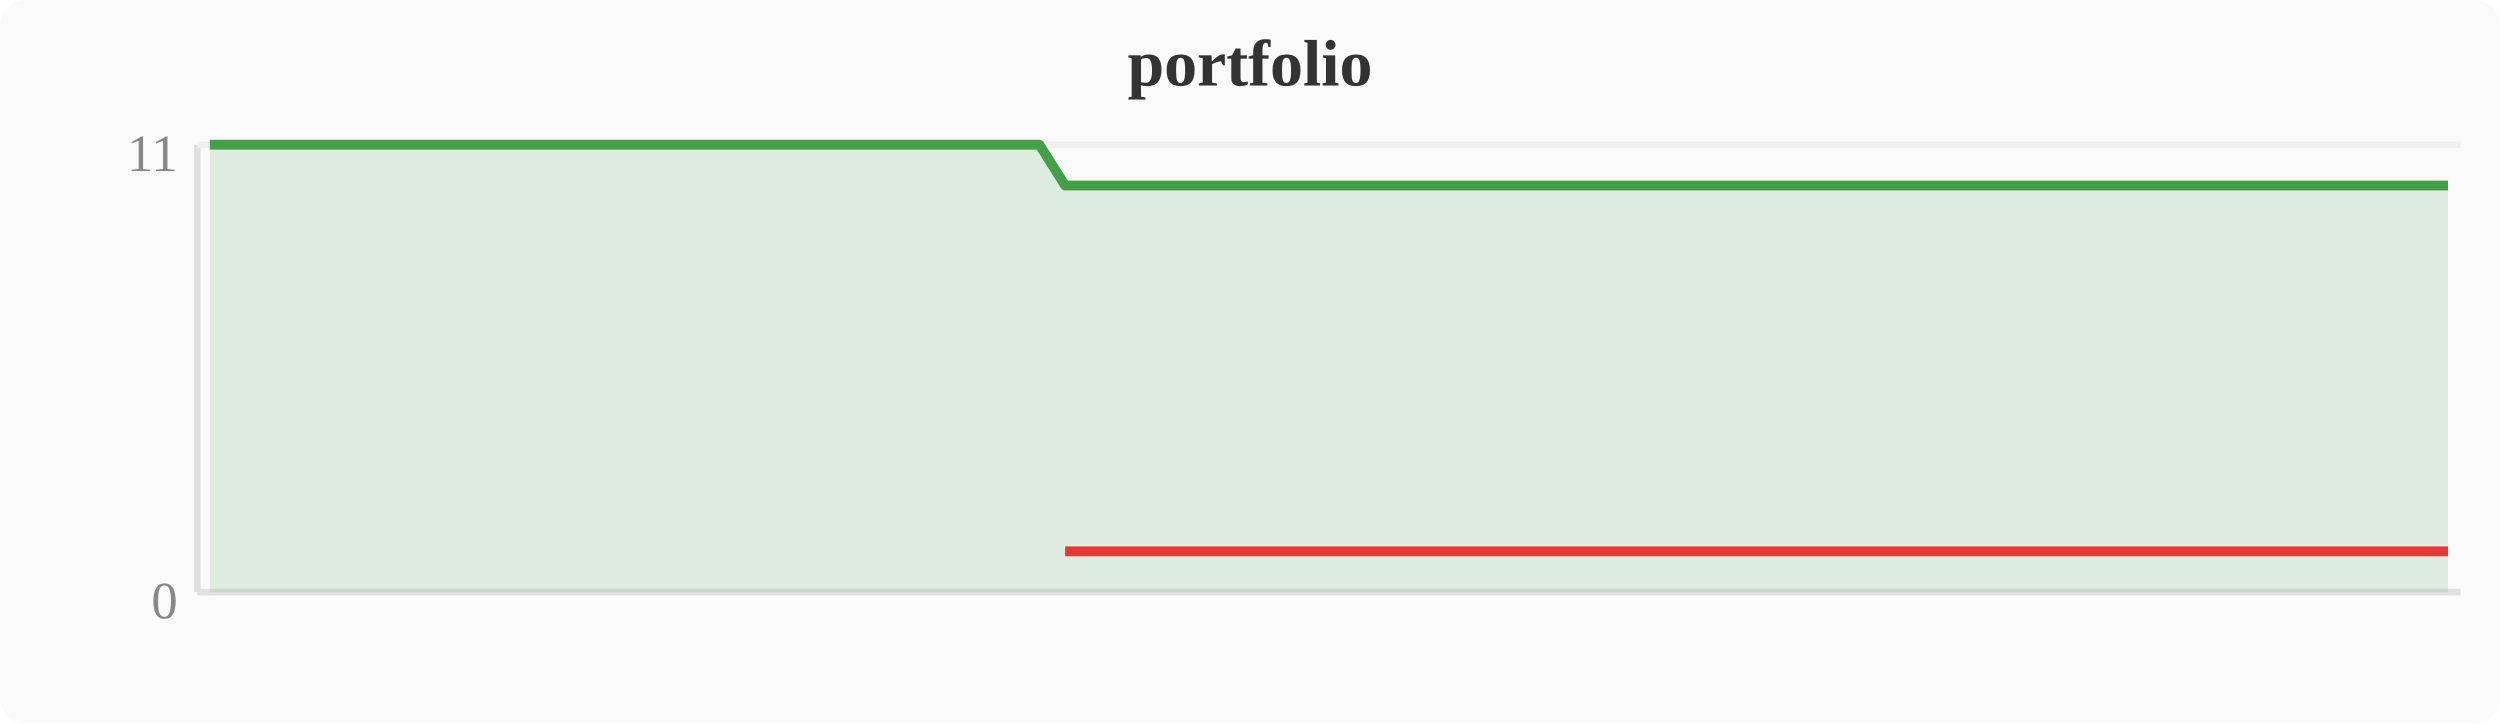
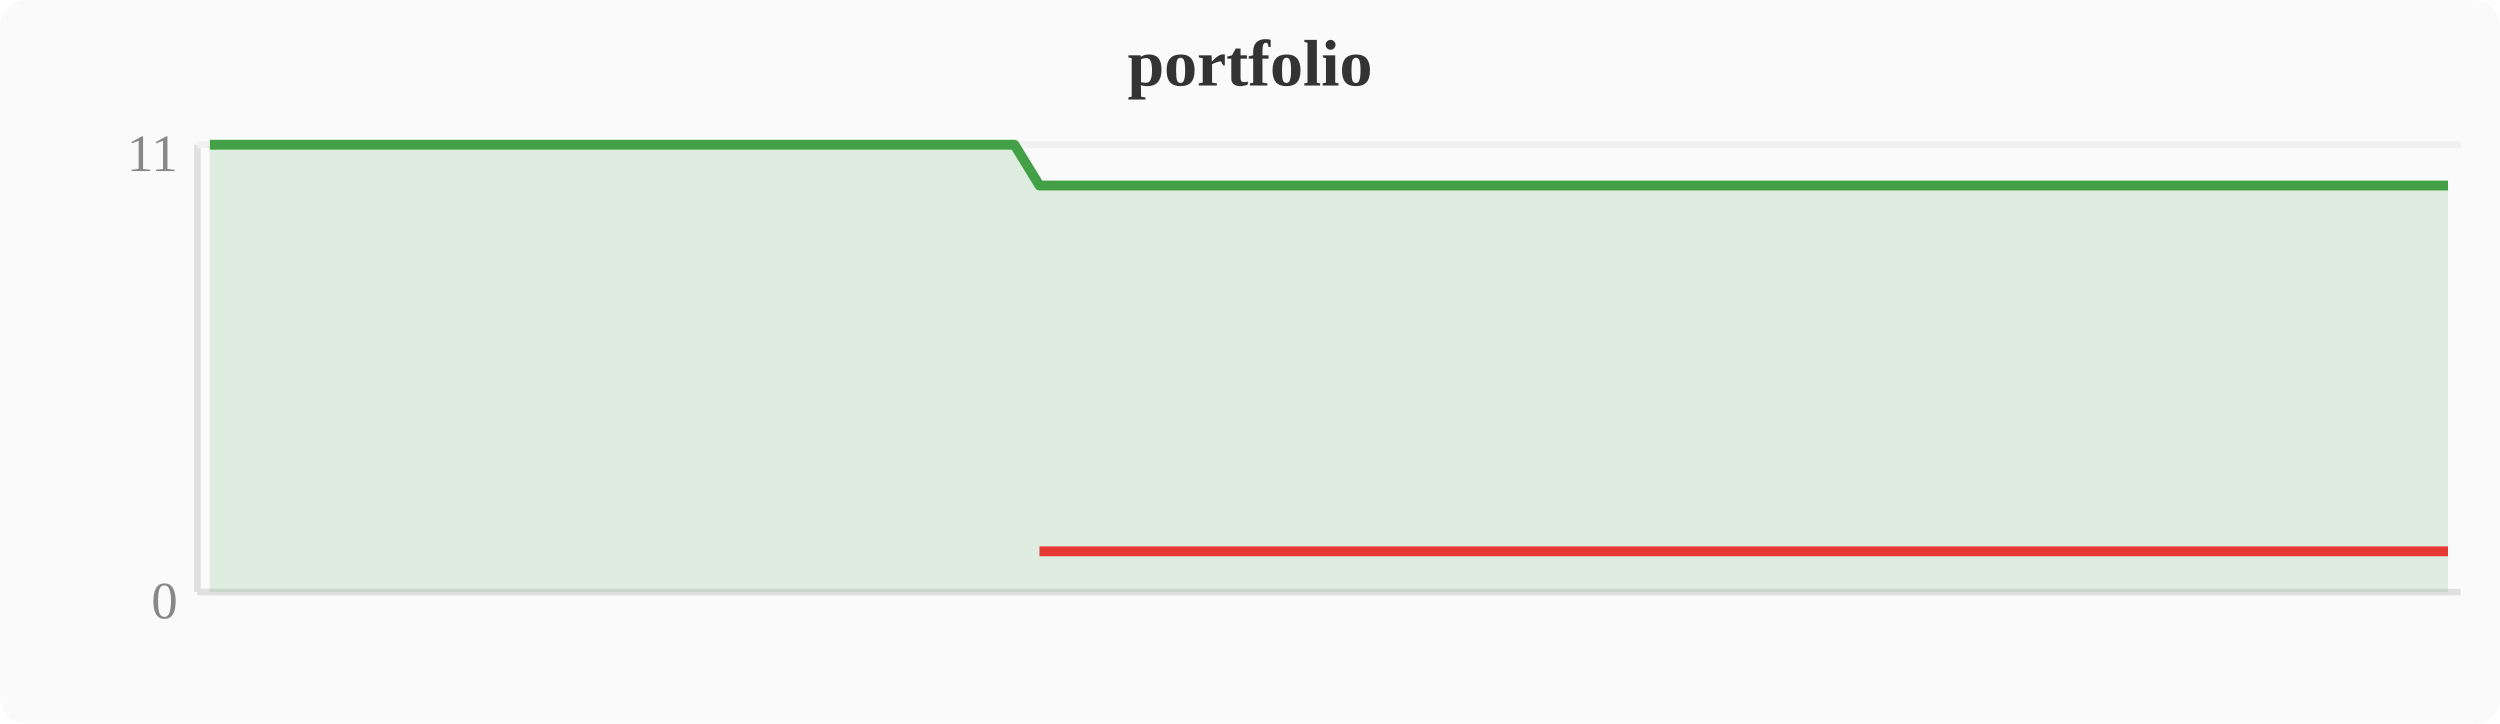
<svg xmlns="http://www.w3.org/2000/svg" width="380" height="110" viewBox="0 0 380 110">
  <rect width="380" height="110" fill="#fafafa" rx="4" />
  <text x="190" y="13" text-anchor="middle" font-size="10" font-weight="bold" fill="#333">portfolio</text>
  <line x1="30" y1="22" x2="30" y2="90" stroke="#e0e0e0" stroke-width="1" />
  <line x1="30" y1="90" x2="374" y2="90" stroke="#e0e0e0" stroke-width="1" />
  <line x1="30" y1="22" x2="374" y2="22" stroke="#f0f0f0" stroke-width="1" />
  <text x="27" y="94" text-anchor="end" font-size="8" fill="#888">0</text>
  <text x="27" y="26" text-anchor="end" font-size="8" fill="#888">11</text>
-   <polygon points="31.9,22.0 35.7,22.0 39.6,22.0 43.4,22.0 47.2,22.0 51.0,22.0 54.8,22.0 58.7,22.0 62.5,22.0 66.3,22.0 70.1,22.0 74.0,22.0 77.8,22.0 81.6,22.0 85.4,22.0 89.2,22.0 93.1,22.0 96.9,22.0 100.7,22.0 104.5,22.0 108.4,22.0 112.2,22.0 116.0,22.0 119.8,22.0 123.6,22.0 127.5,22.0 131.3,22.0 135.1,22.0 138.9,22.0 142.8,22.0 146.6,22.0 150.4,22.0 154.2,22.0 158.0,22.0 161.9,28.2 165.7,28.2 169.5,28.2 173.3,28.2 177.2,28.2 181.0,28.2 184.8,28.2 188.6,28.2 192.4,28.2 196.3,28.2 200.1,28.2 203.9,28.2 207.7,28.2 211.6,28.2 215.4,28.2 219.2,28.2 223.0,28.2 226.8,28.2 230.7,28.2 234.5,28.2 238.3,28.2 242.1,28.2 246.0,28.2 249.8,28.2 253.6,28.2 257.4,28.2 261.2,28.2 265.1,28.2 268.9,28.2 272.7,28.2 276.5,28.2 280.4,28.2 284.2,28.2 288.0,28.2 291.8,28.2 295.6,28.2 299.5,28.2 303.3,28.2 307.1,28.2 310.9,28.2 314.8,28.2 318.6,28.2 322.4,28.2 326.2,28.2 330.0,28.2 333.9,28.2 337.7,28.2 341.5,28.2 345.3,28.2 349.2,28.2 353.0,28.2 356.8,28.2 360.6,28.2 364.4,28.2 368.3,28.2 372.1,28.2 372.1,90 31.9,90" fill="#43a047" opacity="0.15" />
-   <polyline points="31.9,22.0 35.7,22.0 39.6,22.0 43.4,22.0 47.2,22.0 51.0,22.0 54.8,22.0 58.7,22.0 62.5,22.0 66.3,22.0 70.1,22.0 74.0,22.0 77.8,22.0 81.6,22.0 85.4,22.0 89.2,22.0 93.1,22.0 96.9,22.0 100.7,22.0 104.5,22.0 108.4,22.0 112.2,22.0 116.0,22.0 119.8,22.0 123.6,22.0 127.5,22.0 131.3,22.0 135.1,22.0 138.9,22.0 142.8,22.0 146.6,22.0 150.4,22.0 154.2,22.0 158.0,22.0 161.9,28.2 165.7,28.2 169.5,28.2 173.3,28.2 177.2,28.2 181.0,28.2 184.8,28.2 188.6,28.2 192.4,28.2 196.3,28.2 200.1,28.2 203.9,28.2 207.7,28.2 211.6,28.2 215.4,28.2 219.2,28.2 223.0,28.2 226.8,28.2 230.7,28.2 234.5,28.2 238.3,28.2 242.1,28.2 246.0,28.2 249.8,28.2 253.6,28.2 257.4,28.2 261.2,28.2 265.1,28.2 268.9,28.2 272.7,28.2 276.5,28.2 280.4,28.2 284.2,28.2 288.0,28.2 291.8,28.2 295.6,28.2 299.5,28.2 303.3,28.2 307.1,28.2 310.9,28.2 314.8,28.2 318.6,28.2 322.4,28.2 326.2,28.2 330.0,28.2 333.9,28.2 337.7,28.2 341.5,28.2 345.3,28.2 349.2,28.2 353.0,28.2 356.8,28.2 360.6,28.2 364.4,28.2 368.3,28.2 372.1,28.2" fill="none" stroke="#43a047" stroke-width="1.5" stroke-linejoin="round" />
-   <polyline points="161.9,83.8 165.7,83.8 169.5,83.8 173.3,83.8 177.2,83.8 181.0,83.8 184.8,83.8 188.6,83.8 192.4,83.8 196.3,83.8 200.1,83.8 203.9,83.8 207.7,83.8 211.6,83.8 215.4,83.8 219.2,83.8 223.0,83.8 226.8,83.8 230.7,83.8 234.5,83.8 238.3,83.8 242.1,83.8 246.0,83.8 249.8,83.8 253.6,83.8 257.4,83.8 261.2,83.8 265.1,83.8 268.9,83.8 272.7,83.8 276.5,83.8 280.4,83.8 284.2,83.8 288.0,83.8 291.8,83.8 295.6,83.8 299.5,83.8 303.3,83.8 307.1,83.8 310.9,83.8 314.8,83.8 318.6,83.8 322.4,83.8 326.2,83.8 330.0,83.8 333.9,83.8 337.7,83.8 341.5,83.8 345.3,83.8 349.2,83.8 353.0,83.8 356.8,83.8 360.6,83.8 364.4,83.8 368.3,83.8 372.1,83.8" fill="none" stroke="#e53935" stroke-width="1.5" stroke-linejoin="round" />
+   <polygon points="31.9,22.0 35.7,22.0 39.6,22.0 43.4,22.0 47.2,22.0 51.0,22.0 54.8,22.0 58.7,22.0 62.5,22.0 66.3,22.0 70.1,22.0 74.0,22.0 77.8,22.0 81.6,22.0 85.4,22.0 89.2,22.0 93.1,22.0 96.9,22.0 100.7,22.0 104.5,22.0 108.4,22.0 112.2,22.0 116.0,22.0 119.8,22.0 123.6,22.0 127.5,22.0 131.3,22.0 135.1,22.0 138.9,22.0 142.8,22.0 146.6,22.0 150.4,22.0 154.2,22.0 158.0,28.2 161.9,28.2 165.7,28.2 169.5,28.2 173.3,28.2 177.2,28.2 181.0,28.2 184.8,28.2 188.6,28.2 192.4,28.2 196.3,28.2 200.1,28.2 203.9,28.2 207.7,28.2 211.6,28.2 215.4,28.2 219.2,28.2 223.0,28.2 226.8,28.2 230.7,28.2 234.5,28.2 238.3,28.2 242.1,28.2 246.0,28.2 249.8,28.2 253.6,28.2 257.4,28.2 261.2,28.2 265.1,28.2 268.9,28.2 272.7,28.2 276.5,28.2 280.4,28.2 284.2,28.2 288.0,28.2 291.8,28.2 295.6,28.2 299.5,28.2 303.3,28.2 307.1,28.2 310.9,28.2 314.8,28.2 318.6,28.2 322.4,28.2 326.2,28.2 330.0,28.2 333.9,28.2 337.7,28.2 341.5,28.2 345.3,28.2 349.2,28.2 353.0,28.2 356.8,28.2 360.6,28.2 364.4,28.2 368.3,28.2 372.1,28.2 372.1,90 31.9,90" fill="#43a047" opacity="0.15" />
+   <polyline points="31.9,22.0 35.7,22.0 39.6,22.0 43.4,22.0 47.2,22.0 51.0,22.0 54.8,22.0 58.7,22.0 62.5,22.0 66.3,22.0 70.1,22.0 74.0,22.0 77.8,22.0 81.6,22.0 85.4,22.0 89.2,22.0 93.1,22.0 96.9,22.0 100.7,22.0 104.5,22.0 108.4,22.0 112.2,22.0 116.0,22.0 119.8,22.0 123.6,22.0 127.5,22.0 131.3,22.0 135.1,22.0 138.9,22.0 142.8,22.0 146.6,22.0 150.4,22.0 154.2,22.0 158.0,28.2 161.9,28.2 165.7,28.2 169.5,28.2 173.3,28.2 177.2,28.2 181.0,28.2 184.8,28.2 188.6,28.2 192.4,28.2 196.3,28.2 200.1,28.2 203.9,28.2 207.7,28.2 211.6,28.2 215.4,28.2 219.2,28.2 223.0,28.2 226.8,28.2 230.7,28.2 234.5,28.2 238.3,28.2 242.1,28.2 246.0,28.2 249.8,28.2 253.6,28.2 257.4,28.2 261.2,28.2 265.1,28.2 268.9,28.2 272.7,28.2 276.5,28.2 280.4,28.2 284.2,28.2 288.0,28.2 291.8,28.2 295.6,28.2 299.5,28.2 303.3,28.2 307.1,28.2 310.9,28.2 314.8,28.2 318.6,28.2 322.4,28.2 326.2,28.2 330.0,28.2 333.9,28.2 337.7,28.2 341.5,28.2 345.3,28.2 349.2,28.2 353.0,28.2 356.8,28.2 360.6,28.2 364.4,28.2 368.3,28.2 372.1,28.2" fill="none" stroke="#43a047" stroke-width="1.5" stroke-linejoin="round" />
+   <polyline points="158.0,83.8 161.9,83.8 165.7,83.8 169.5,83.8 173.3,83.8 177.2,83.8 181.0,83.8 184.8,83.8 188.6,83.8 192.4,83.8 196.3,83.8 200.1,83.8 203.9,83.8 207.7,83.8 211.6,83.8 215.4,83.8 219.2,83.8 223.0,83.8 226.8,83.8 230.7,83.8 234.5,83.8 238.3,83.8 242.1,83.8 246.0,83.8 249.8,83.8 253.6,83.8 257.4,83.8 261.2,83.8 265.1,83.8 268.9,83.8 272.7,83.8 276.5,83.8 280.4,83.8 284.2,83.8 288.0,83.8 291.8,83.8 295.6,83.8 299.5,83.8 303.3,83.8 307.1,83.8 310.9,83.8 314.8,83.8 318.6,83.8 322.4,83.8 326.2,83.8 330.0,83.8 333.9,83.8 337.7,83.8 341.5,83.8 345.3,83.8 349.2,83.8 353.0,83.8 356.8,83.8 360.6,83.8 364.4,83.8 368.3,83.8 372.1,83.8" fill="none" stroke="#e53935" stroke-width="1.5" stroke-linejoin="round" />
</svg>
